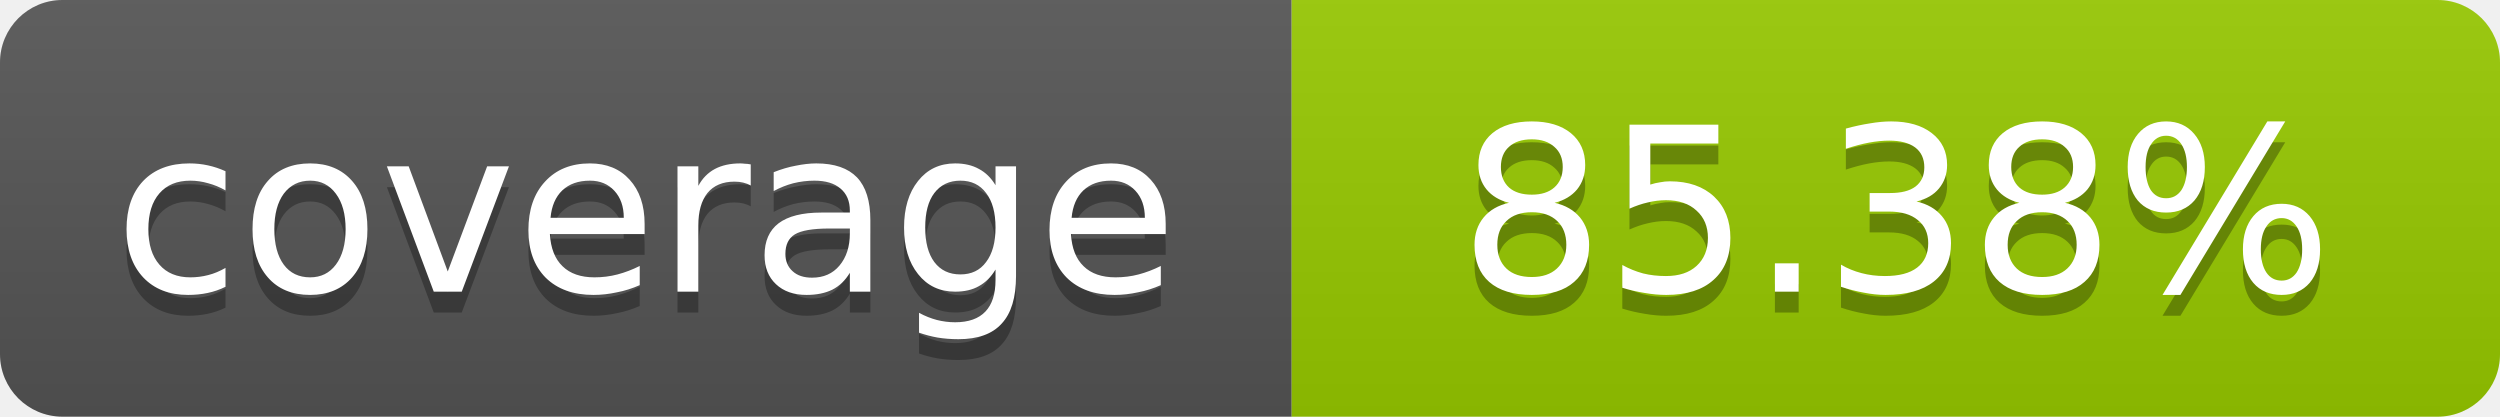
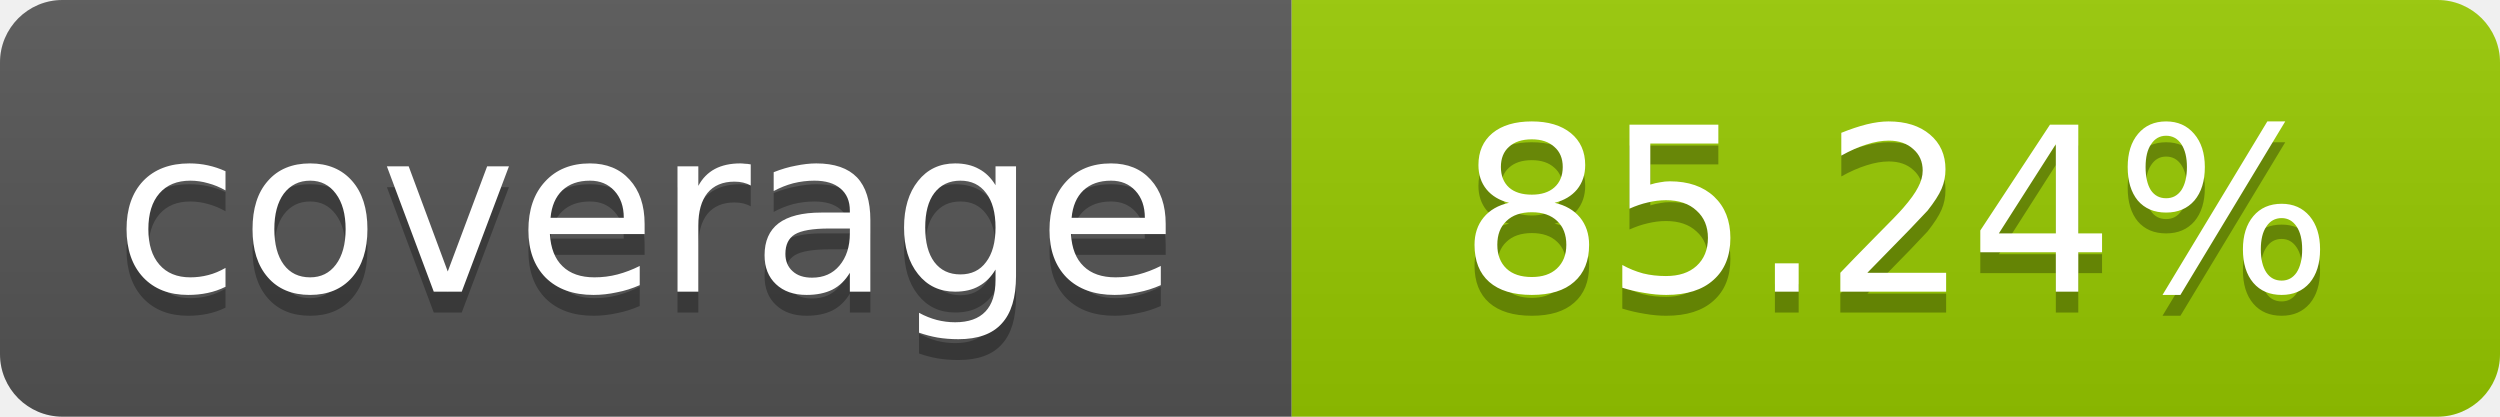
- <svg xmlns="http://www.w3.org/2000/svg" width="120" height="20" role="img" aria-label="coverage: 85.38%">
+ <svg xmlns="http://www.w3.org/2000/svg" width="120" height="20" role="img" aria-label="coverage: 85.24%">
  <linearGradient id="s" x2="0" y2="100%">
    <stop offset="0" stop-color="#bbb" stop-opacity=".1" />
    <stop offset="1" stop-opacity=".1" />
  </linearGradient>
  <clipPath id="r">
    <rect width="120" height="20" rx="3" fill="#fff" />
  </clipPath>
  <g clip-path="url(#r)">
    <rect width="62" height="20" fill="#555" />
    <rect x="62" width="58" height="20" fill="#97CA00" />
    <rect width="120" height="20" fill="url(#s)" />
  </g>
  <g fill="#fff" text-anchor="middle" font-family="Verdana,Geneva,DejaVu Sans,sans-serif" font-size="11">
    <text x="31" y="15" fill="#010101" fill-opacity=".3">coverage</text>
    <text x="31" y="14">coverage</text>
-     <text x="91" y="15" fill="#010101" fill-opacity=".3">85.38%</text>
-     <text x="91" y="14">85.38%</text>
+     <text x="91" y="15" fill="#010101" fill-opacity=".3">85.24%</text>
+     <text x="91" y="14">85.24%</text>
  </g>
</svg>
